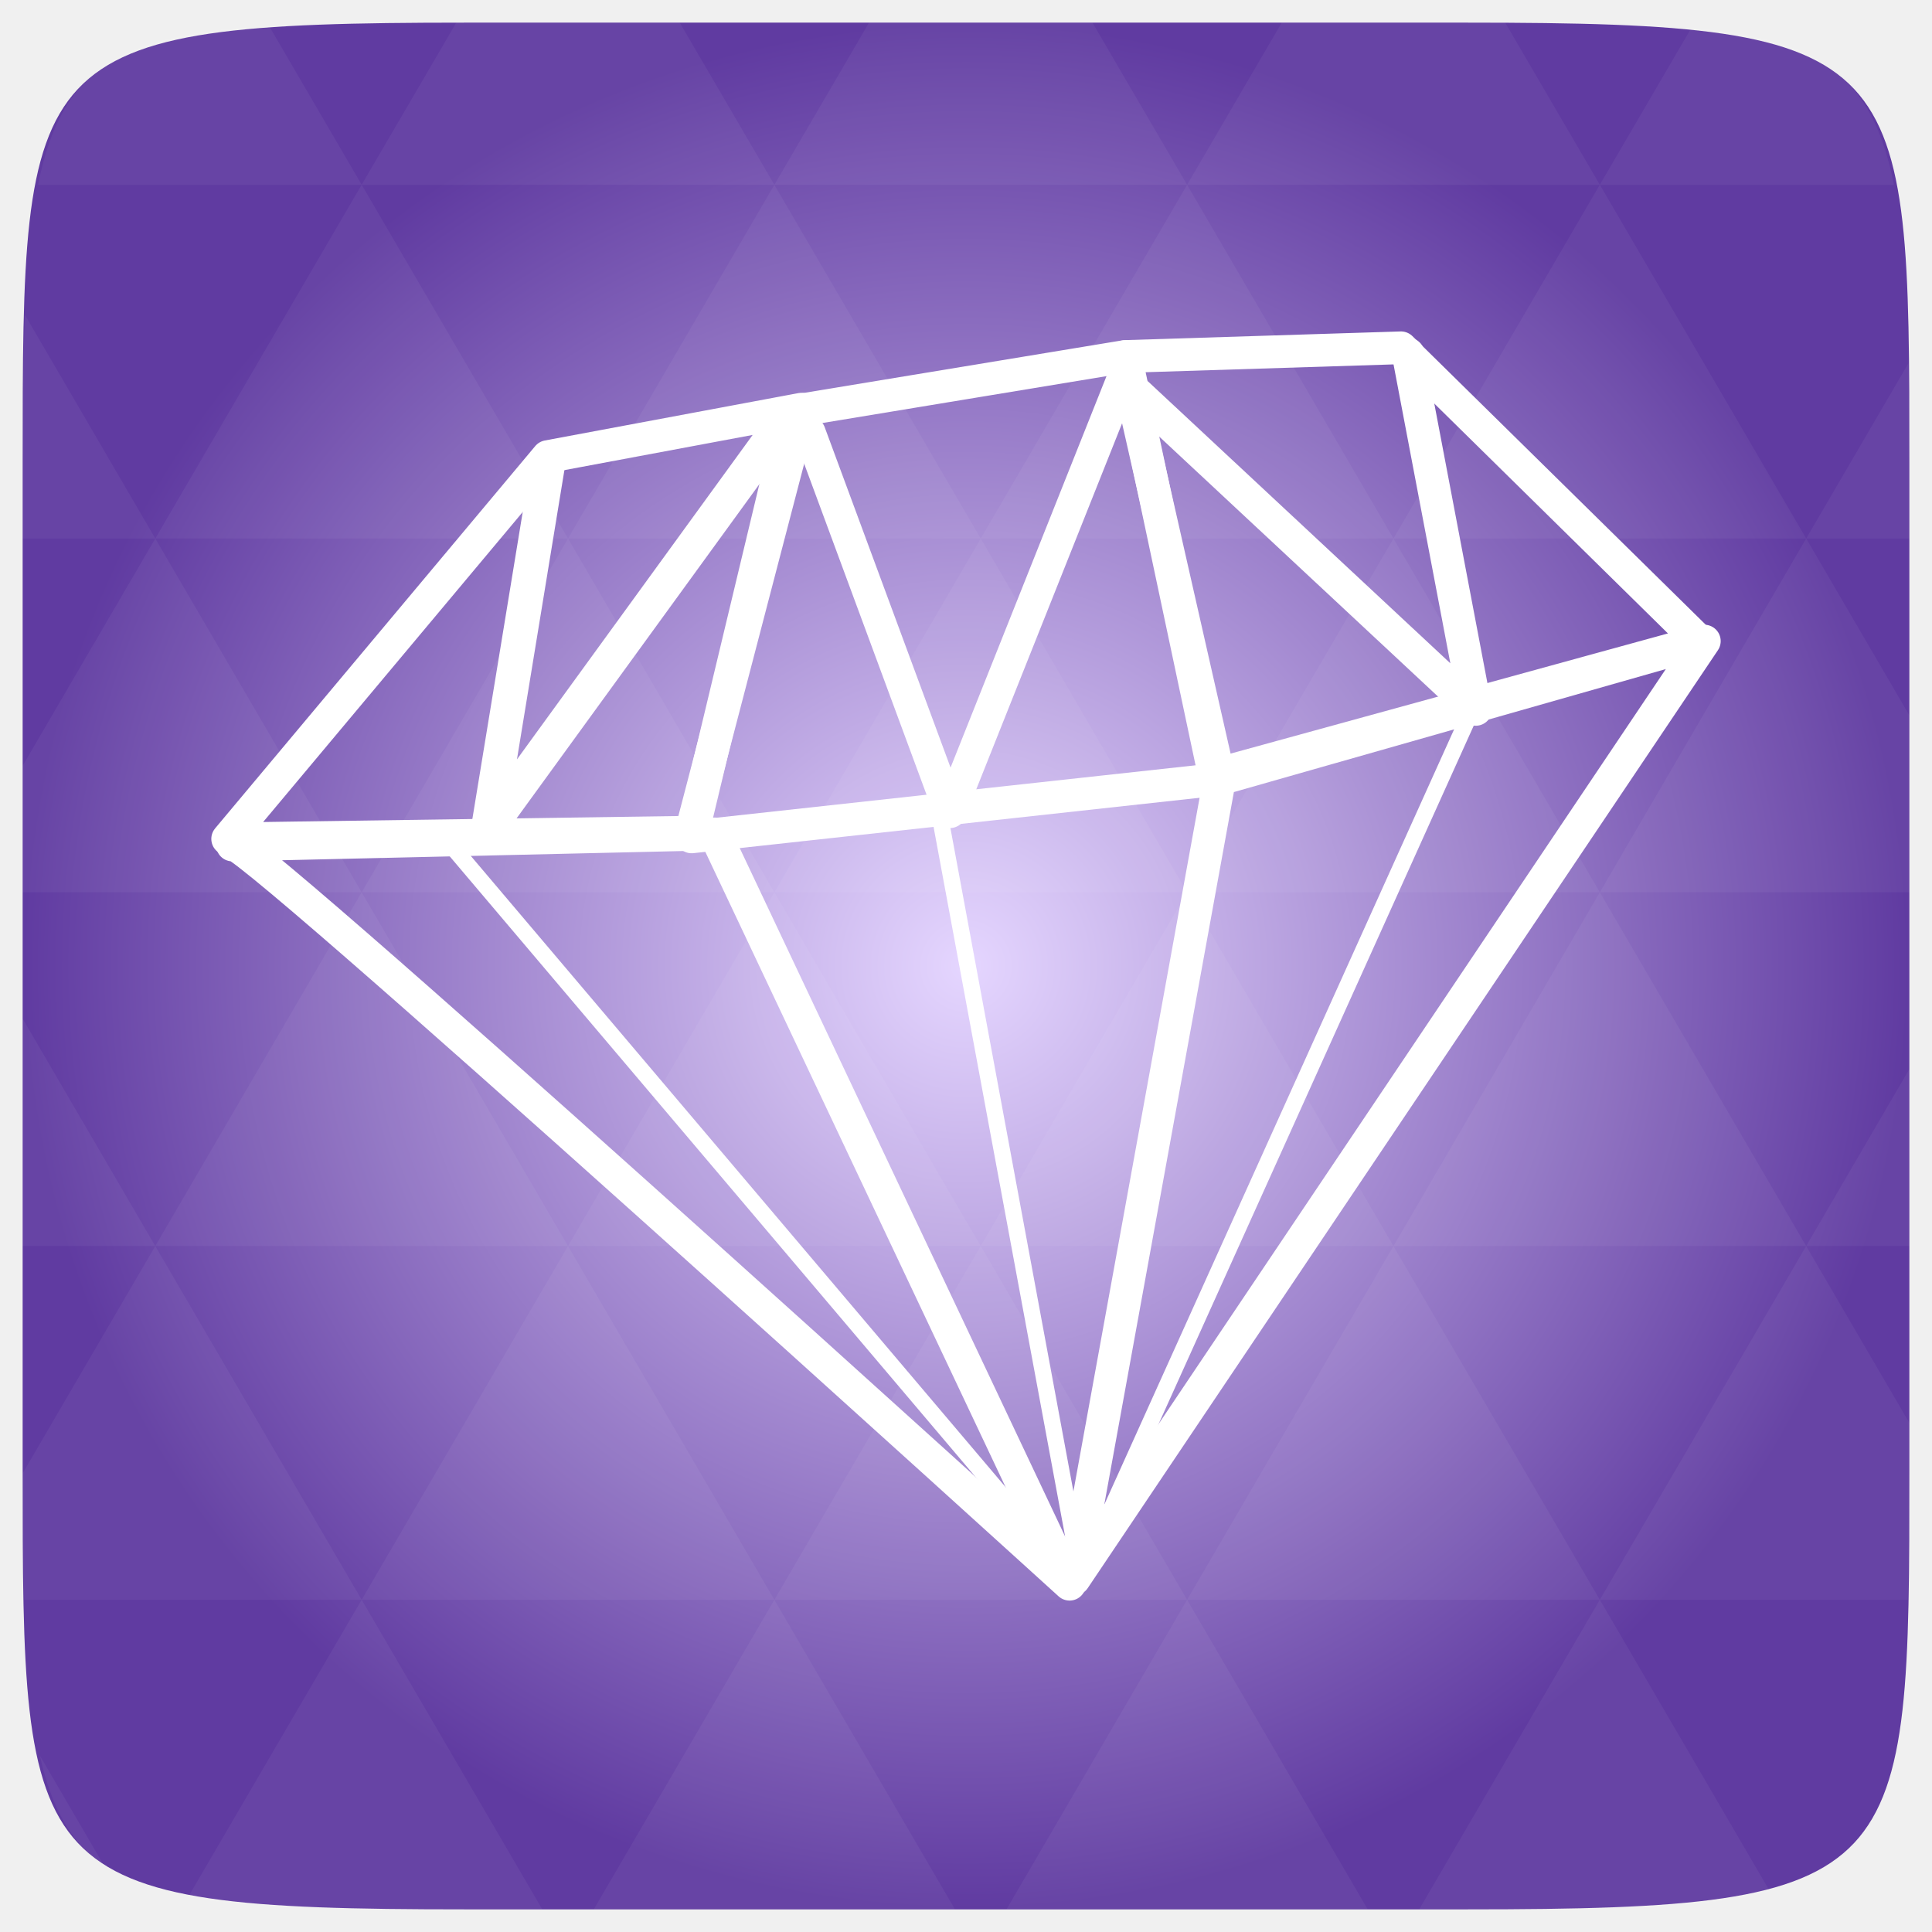
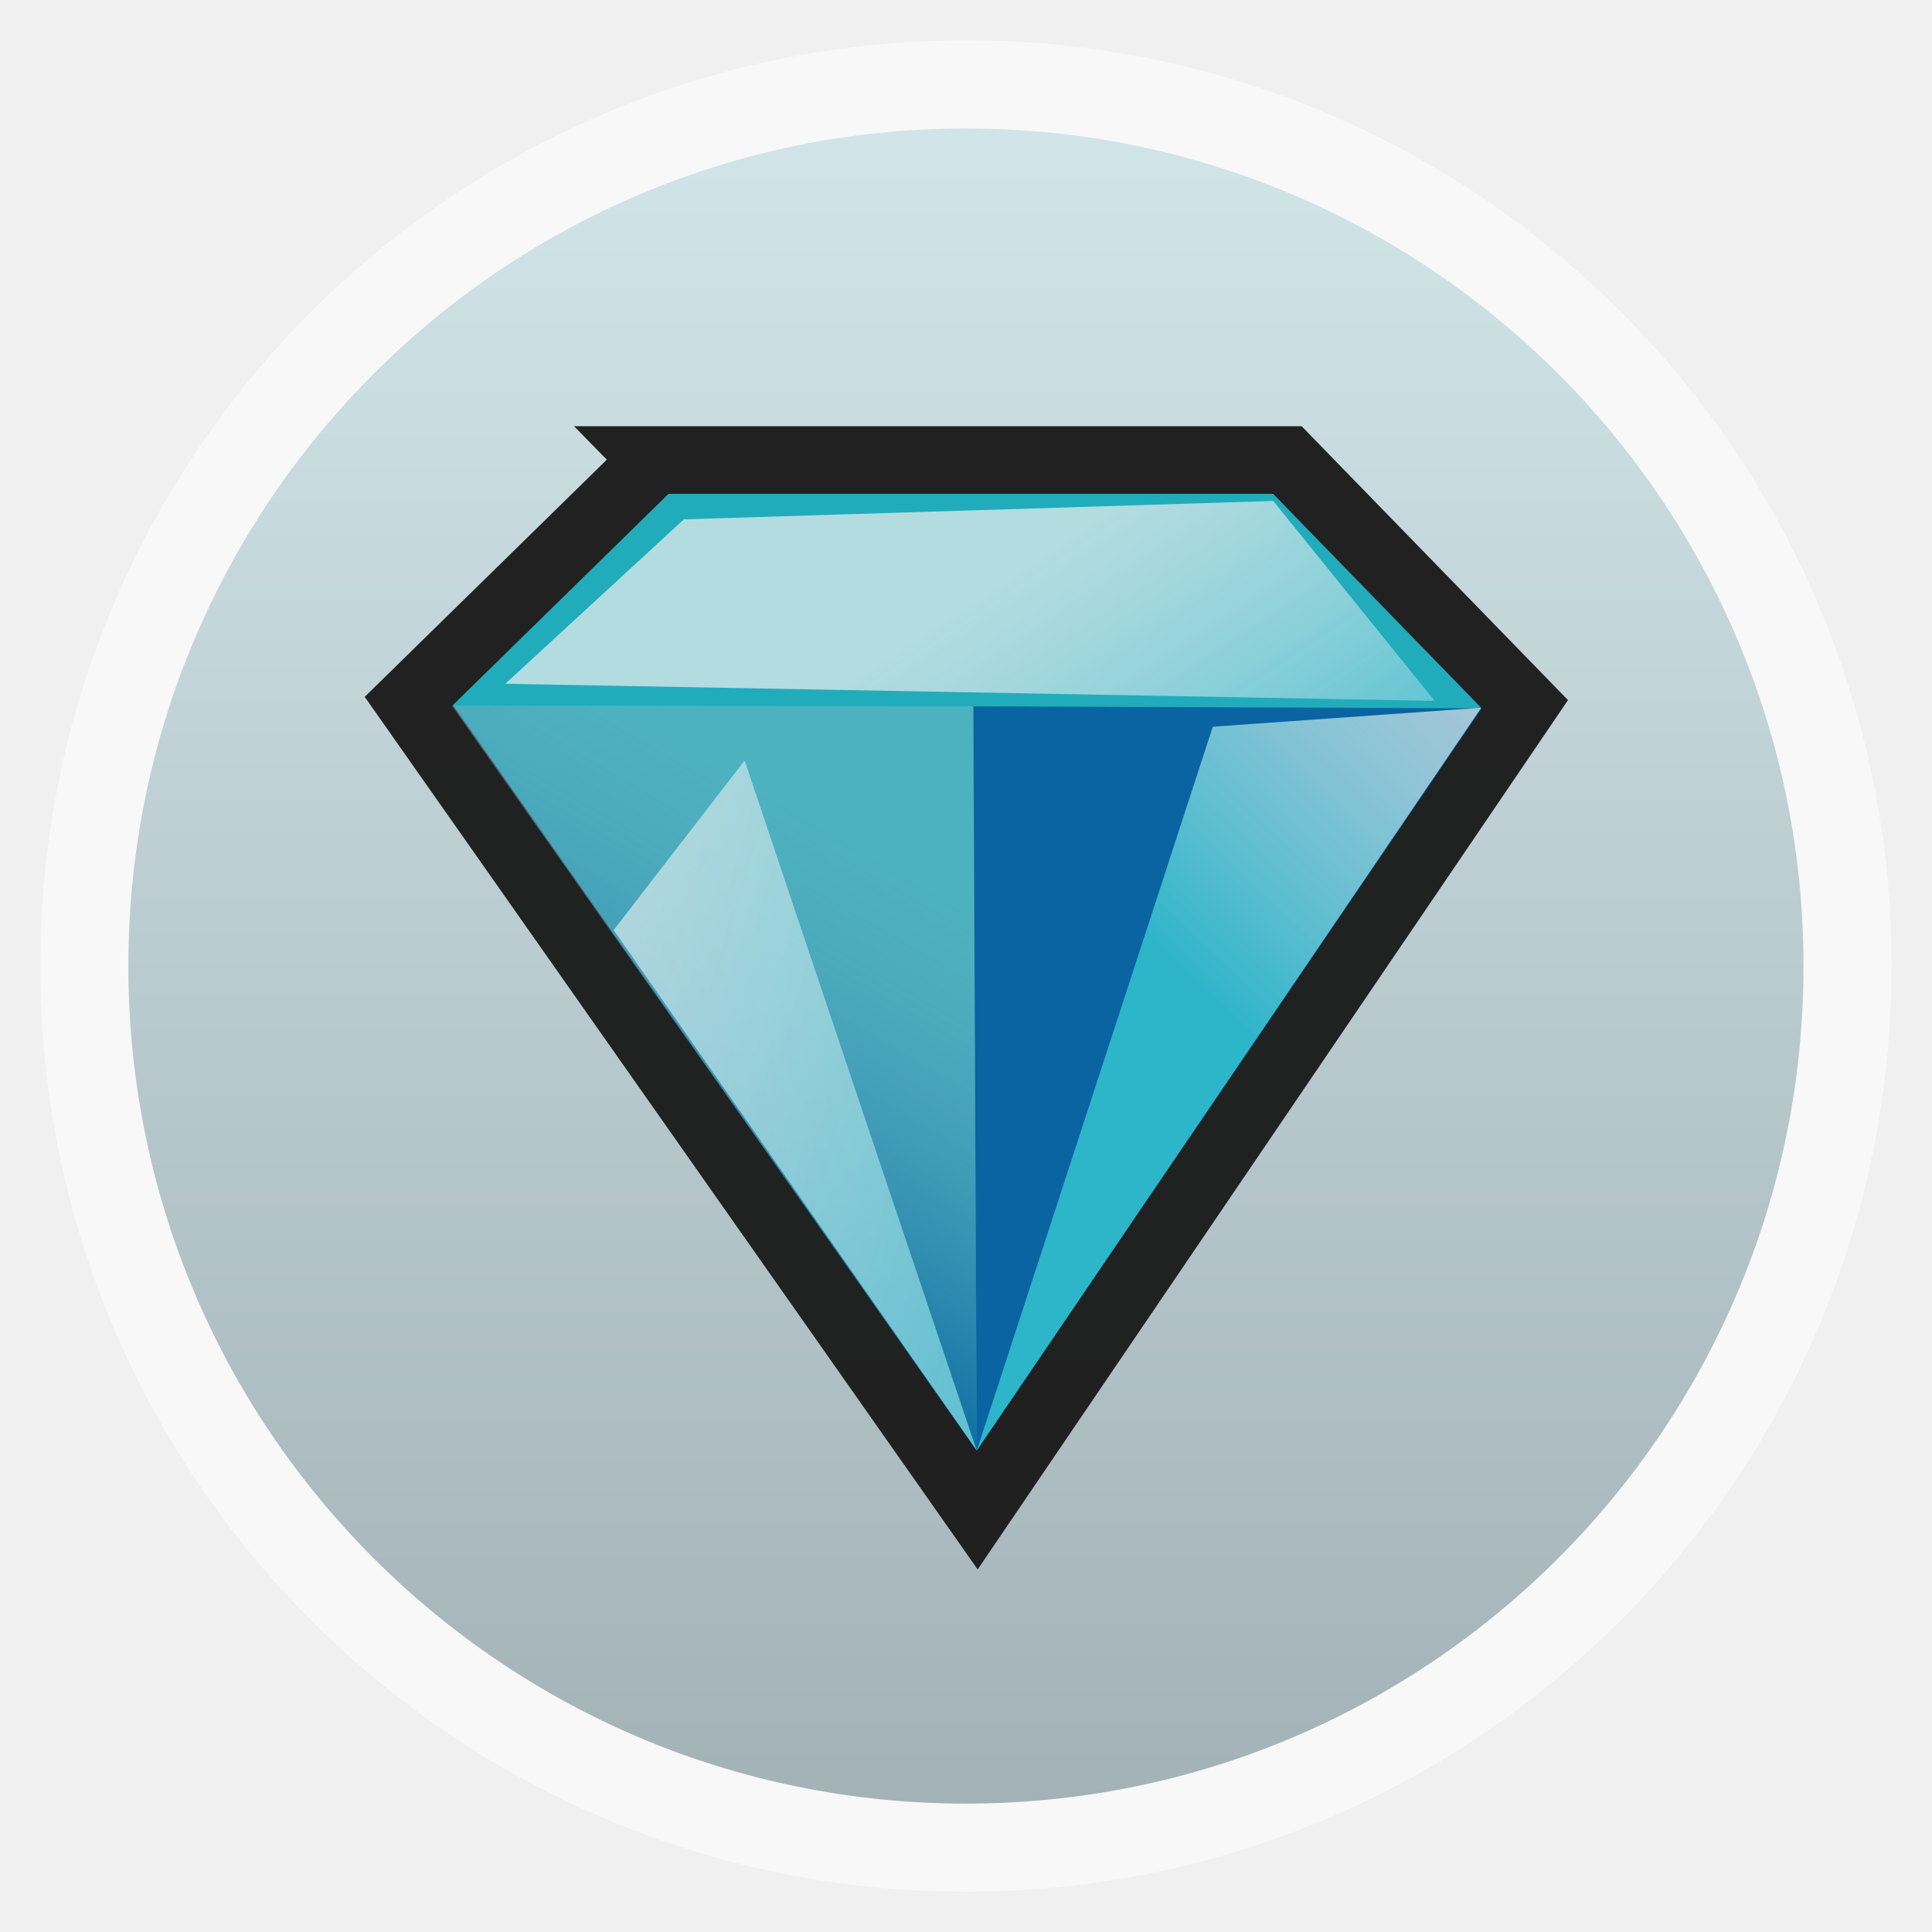
- <svg xmlns="http://www.w3.org/2000/svg" xmlns:xlink="http://www.w3.org/1999/xlink" viewBox="0 0 256 256">
-   <defs>
-     <linearGradient id="linearGradient3895-9-0-3-2-4-0">
-       <stop offset="0" style="stop-color:#e5d6ff" />
-       <stop offset="1" style="stop-color:#603ba1" />
+ <svg xmlns="http://www.w3.org/2000/svg" xmlns:xlink="http://www.w3.org/1999/xlink" width="48" height="48" id="svg2" version="1.1" viewBox="0 0 13.547 13.547">
+   <defs id="defs4">
+     <linearGradient id="linearGradient4460">
+       <stop style="stop-color:#a3b2b6;stop-opacity:1;" offset="0" id="stop4462" />
+       <stop style="stop-color:#d1e5e9;stop-opacity:1;" offset="1" id="stop4464" />
    </linearGradient>
-     <radialGradient cx="148.004" cy="160" gradientTransform="matrix(.97656 0 0 .97656 -16.5349 -236.25)" r="128" id="radialGradient4432" xlink:href="#linearGradient3895-9-0-3-2-4-0" gradientUnits="userSpaceOnUse" />
+     <linearGradient xlink:href="#linearGradient4460" id="linearGradient4500" gradientUnits="userSpaceOnUse" gradientTransform="matrix(1.095238,0,0,1.095238,-133.0018,-9.568666)" x1="128.261" y1="279.096" x2="128.261" y2="268.33" />
+     <linearGradient x2="0" gradientUnits="userSpaceOnUse" y2="1004.847" y1="1053.158" id="linearGradient3787" xlink:href="#linearGradient3896" />
+     <linearGradient id="linearGradient3896">
+       <stop id="stop3015" style="stop-color:#262626" offset="0" />
+       <stop id="stop3017" style="stop-color:#7b7b7b" offset="1" />
+     </linearGradient>
+     <linearGradient id="linearGradient593" xlink:href="#linearGradient588" />
+     <linearGradient gradientTransform="scale(0.82413,1.213401)" spreadMethod="pad" gradientUnits="userSpaceOnUse" y2="573.195" x2="768.107" y1="413.992" x1="871.165" id="linearGradient591" xlink:href="#linearGradient582" />
+     <linearGradient gradientTransform="scale(0.839554,1.191108)" spreadMethod="pad" gradientUnits="userSpaceOnUse" y2="382.075" x2="319.347" y1="568.623" x1="243.069" id="linearGradient587" xlink:href="#linearGradient588" />
+     <linearGradient gradientTransform="scale(0.725439,1.378476)" spreadMethod="pad" gradientUnits="userSpaceOnUse" y2="610.433" x2="677.439" y1="372.619" x1="239.498" id="linearGradient586" xlink:href="#linearGradient582" />
+     <linearGradient gradientTransform="scale(2.155819,0.463861)" spreadMethod="pad" gradientUnits="userSpaceOnUse" y2="901.72" x2="342.975" y1="847.018" x1="175.091" id="linearGradient585" xlink:href="#linearGradient582" />
+     <linearGradient id="linearGradient582">
+       <stop id="stop583" offset="0" style="stop-color:#efefef;stop-opacity:0.706;" />
+       <stop id="stop584" offset="1" style="stop-color:#2db5ca;stop-opacity:1;" />
+     </linearGradient>
+     <linearGradient id="linearGradient588">
+       <stop id="stop589" offset="0" style="stop-color:#00649f;stop-opacity:1;" />
+       <stop id="stop590" offset="1" style="stop-color:#92bac6;stop-opacity:0.392;" />
+     </linearGradient>
+     <linearGradient xlink:href="#linearGradient582" id="linearGradient3864" gradientUnits="userSpaceOnUse" gradientTransform="matrix(0.03404379,0,0,0.0073251,0.6733836,281.5818)" spreadMethod="pad" x1="175.091" y1="847.018" x2="342.975" y2="901.72" />
+     <linearGradient xlink:href="#linearGradient582" id="linearGradient3868" gradientUnits="userSpaceOnUse" gradientTransform="matrix(0.01301431,0,0,0.01916152,0.6733836,281.5818)" spreadMethod="pad" x1="871.165" y1="413.992" x2="768.107" y2="573.195" />
+     <linearGradient xlink:href="#linearGradient582" id="linearGradient3871" gradientUnits="userSpaceOnUse" gradientTransform="matrix(0.01145583,0,0,0.02176831,0.6733836,281.5818)" spreadMethod="pad" x1="239.498" y1="372.619" x2="677.439" y2="610.433" />
+     <linearGradient xlink:href="#linearGradient588" id="linearGradient3874" gradientUnits="userSpaceOnUse" gradientTransform="matrix(0.01325788,0,0,0.01880948,0.6733836,281.5818)" spreadMethod="pad" x1="243.069" y1="568.623" x2="319.347" y2="382.075" />
  </defs>
-   <g transform="translate(0 208)">
-     <path style="fill:url(#radialGradient4432);color:#bebebe" d="m 253,-146.406 0,132.812 C 253,41.094 253,45 194.406,45 L 61.594,45 C 3,45 3,41.094 3,-13.594 l 0,-132.812 C 3,-201.094 3,-205 61.594,-205 l 132.812,0 C 253,-205 253,-201.094 253,-146.406 z" />
-     <path style="opacity:.05;fill:#fff" d="m 204.08,44.994 c 13.555,-0.064 23.349,-0.435 30.457,-2.35 l -22.552,-38.665 -23.926,41.014 6.348,0 c 3.418,0 6.641,0.014 9.674,0 z m 7.904,-41.014 -27.344,-46.874 -27.344,46.874 54.688,0 z m 0,0 40.802,0 C 252.951,-1.204 253,-7.023 253,-13.598 l 0,-5.859 -13.672,-23.437 -27.344,46.874 z m 27.344,-46.874 -27.344,-46.874 -27.344,46.874 54.688,0 z m 0,0 13.672,0 0,-23.437 -13.672,23.437 z m -54.688,0 -27.344,-46.874 -27.344,46.874 54.688,0 z m -54.688,0 -27.344,46.874 54.688,0 -27.344,-46.874 z m 0,0 -27.344,-46.874 -27.344,46.874 54.687,0 z m -54.687,0 -27.344,46.874 54.688,0 -27.344,-46.874 z m 0,0 -27.344,-46.874 -27.344,46.874 54.688,0 z m -54.688,0 L 3,-12.774 c 0.003,6.226 0.056,11.798 0.214,16.754 l 44.708,0 -27.344,-46.874 z m 0,0 L 3,-73.014 l 0,30.12 17.578,0 z M 47.922,3.979 24.912,43.407 c 8.527,1.572 20.312,1.587 36.682,1.587 l 10.254,0 L 47.922,3.979 z m 0,-93.747 L 20.578,-136.642 3,-106.522 l 0,16.754 44.922,0 z m 0,0 54.688,0 -27.344,-46.874 -27.344,46.874 z m 27.344,-46.874 -27.344,-46.874 -27.344,46.874 54.688,0 z m 0,0 54.687,0 -27.344,-46.874 -27.344,46.874 z m 27.344,-46.874 -12.543,-21.484 -28.473,0 c -0.399,0 -0.736,-1e-5 -1.129,0 l -12.543,21.484 54.688,0 z m 0,0 54.688,0 -12.543,-21.484 -29.602,0 -12.543,21.484 z m 54.688,0 54.688,0 -12.543,-21.484 c -1.673,-0.002 -3.256,0 -5.035,0 l -24.567,0 -12.543,21.484 z m 0,0 -27.344,46.874 54.688,0 -27.344,-46.874 z m 27.344,46.874 54.688,0 -27.344,-46.874 -27.344,46.874 z m 0,0 -27.344,46.874 54.688,0 -27.344,-46.874 z m 27.344,46.874 41.016,0 0,-23.437 -13.672,-23.437 -27.344,46.874 z m 27.344,-46.874 13.672,0 0,-9.765 c 0,-4.895 -0.04,-9.347 -0.122,-13.458 l -13.55,23.223 z m -82.031,46.874 -27.344,-46.874 -27.344,46.874 54.688,0 z m 54.688,-93.747 38.971,0 c -2.95,-14.715 -10.051,-19.356 -26.825,-20.812 l -12.146,20.812 z m -164.062,0 -12.299,-21.087 c -19.509,1.109 -27.416,5.311 -30.579,21.087 l 42.877,0 z M 20.578,-136.642 3.305,-166.273 C 3.075,-160.539 3,-153.965 3,-146.407 l 0,9.765 17.578,0 z M 102.609,3.979 78.684,44.994 l 47.852,0 -23.926,-41.014 z m 54.688,0 -23.926,41.014 47.852,0 L 157.297,3.979 z M 13.834,39.287 5.289,24.639 c 1.572,7.029 4.192,11.641 8.545,14.648 z" />
-   </g>
-   <g style="stroke-dashoffset:3.003;stroke-linejoin:round;stroke-linecap:round;stroke:#fff;fill:none">
-     <g transform="translate(0 208)">
-       <path style="stroke-width:4.23" d="m 107.287,-150.676 18.594,50.284 23.759,-59.639" />
-       <path style="stroke-width:4.553" d="m 102.337,-150.081 -37.638,51.808 7.918,-48.277" />
-     </g>
-     <g style="stroke-width:4.336" transform="translate(0 208)">
-       <path d="m 150.71,-155.812 44.836,41.808 -8.948,-47.074" />
-       <path d="M 30.8,-96.03 C 28.393,-101.071 141.725,1.916 141.725,1.916 L 94.734,-97.5 z" />
-       <path d="m 30.168,-96.844 42.415,-50.655 33.625,-6.285 -14.642,56.056 z" />
-       <path d="m 149.143,-160.765 36.491,-1.15 39.58,38.942 -64.305,17.668 z" />
-       <path d="m 105.166,-153.517 43.737,-7.218 12.702,55.972 -69.96,7.657 z" />
-       <path d="M 142.324,1.233 225.832,-123.052 161.605,-104.763 z" />
-     </g>
-     <g style="stroke-width:2.168" transform="translate(0 208)">
-       <path d="M 195.147,-114.194 144.27,-1.444" />
-       <path d="M 124.317,-101.063 142.786,-1.444 139.201,-3.903" />
-       <path d="M 58.901,-97.02 140.034,-1.263" />
-     </g>
+   <g id="layer1" transform="translate(-1.8188194e-7,-283.4533)">
+     <rect style="opacity:0.5;fill:#ffffff;fill-opacity:1;fill-rule:evenodd;stroke:none" id="rect3330" width="12.982" height="12.982" x="0.282" y="283.736" ry="6.491" />
+     <rect ry="5.873" y="284.354" x="0.9" height="11.746" width="11.746" id="rect4498" style="fill:url(#linearGradient4500);fill-opacity:1;fill-rule:evenodd;stroke:none" />
+     <path style="opacity:0.99;fill:#1fabba;fill-opacity:1;fill-rule:evenodd;stroke:#1f1f1f;stroke-width:0.474;stroke-linecap:butt;stroke-linejoin:miter;stroke-opacity:1;stroke-dasharray:none" d="m 4.589,286.679 4.438,2e-5 1.663,1.71 -3.838,5.652 -3.985,-5.673 1.723,-1.688 z" id="path573" />
+     <path style="fill:#0a64a1;fill-opacity:1;fill-rule:evenodd;stroke:none" d="m 6.848,293.622 3.541,-5.202 -3.565,-0.014 0.024,5.216 z" id="path577" />
+     <path style="fill:url(#linearGradient3874);fill-opacity:1;fill-rule:evenodd;stroke:none" d="m 6.849,293.624 -3.681,-5.223 3.658,0.005 0.023,5.217 z" id="path578" />
+     <path style="fill:url(#linearGradient3871);fill-opacity:1;fill-rule:evenodd;stroke:none" d="m 6.848,293.623 -1.627,-4.837 -0.918,1.189 2.545,3.647 z" id="path579" />
+     <path style="fill:url(#linearGradient3868);fill-opacity:1;fill-rule:evenodd;stroke:none" d="m 8.504,288.549 1.882,-0.133 -3.536,5.206 1.654,-5.073 z" id="path580" />
+     <path style="fill:url(#linearGradient3864);fill-opacity:1;fill-rule:evenodd;stroke:none" d="m 3.542,288.248 6.518,0.12 -1.132,-1.402 -4.133,0.129 -1.253,1.154 z" id="path592" />
  </g>
</svg>
